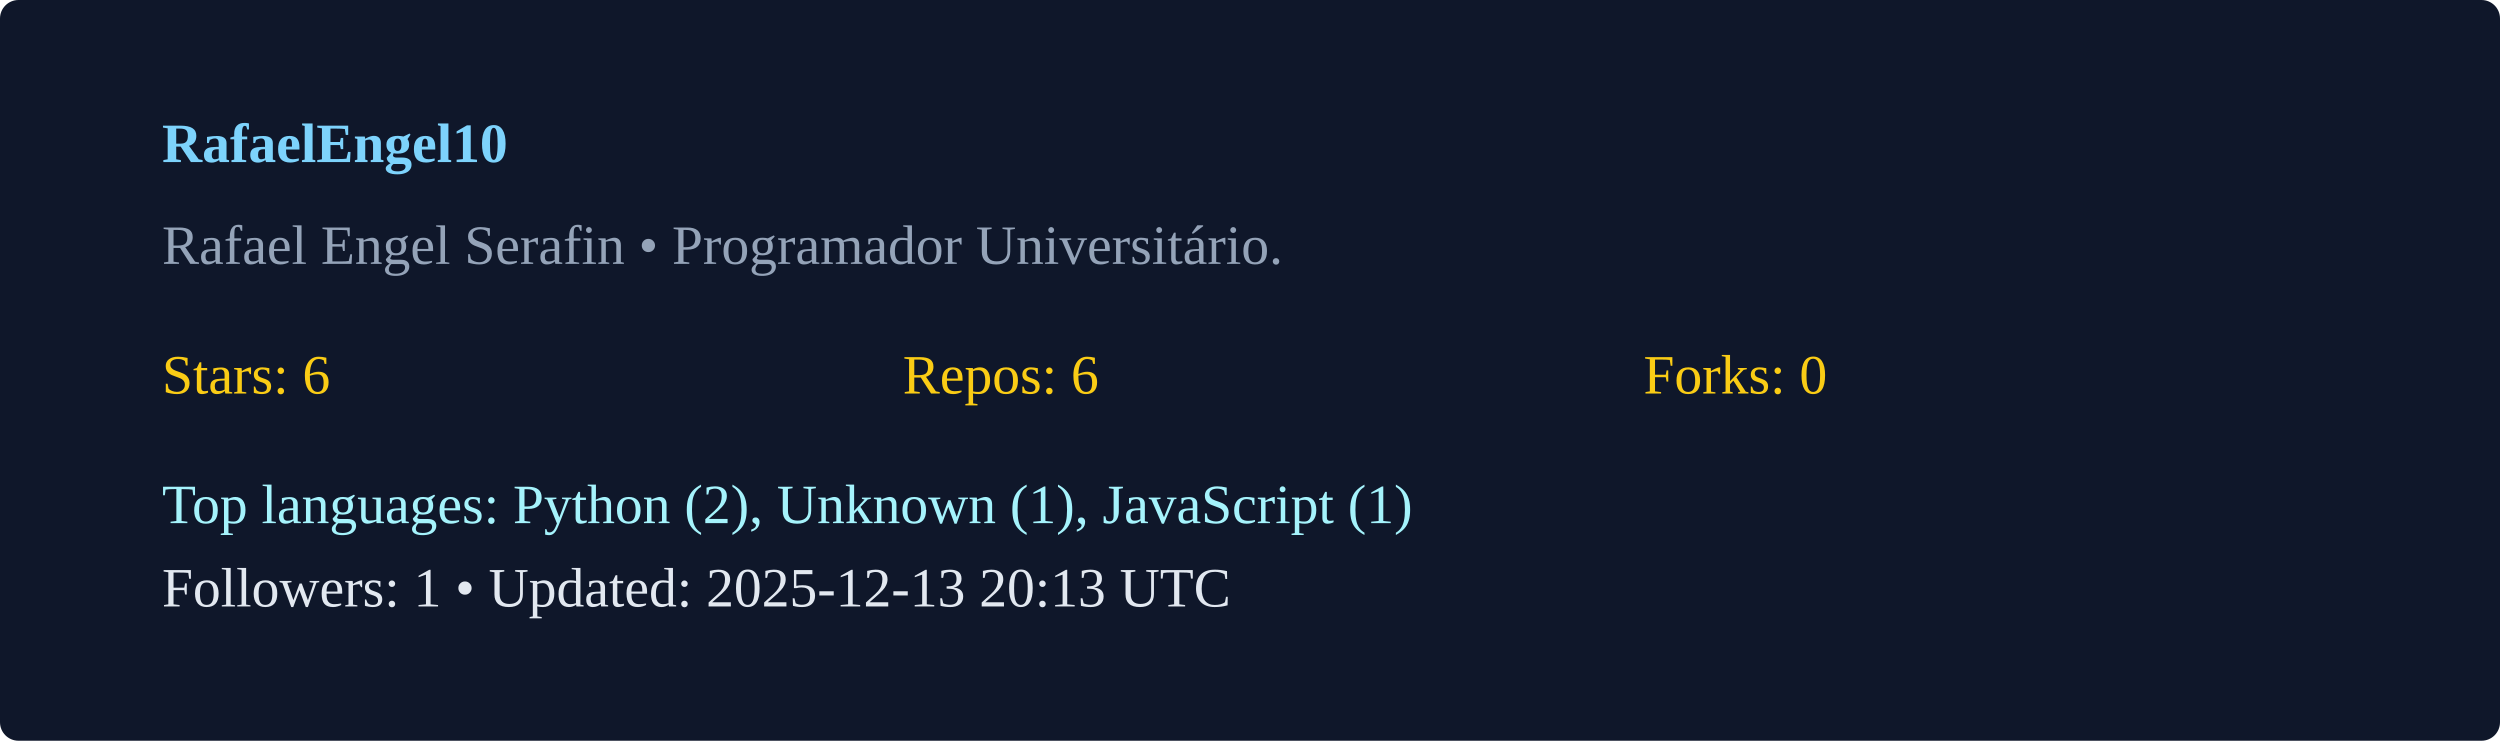
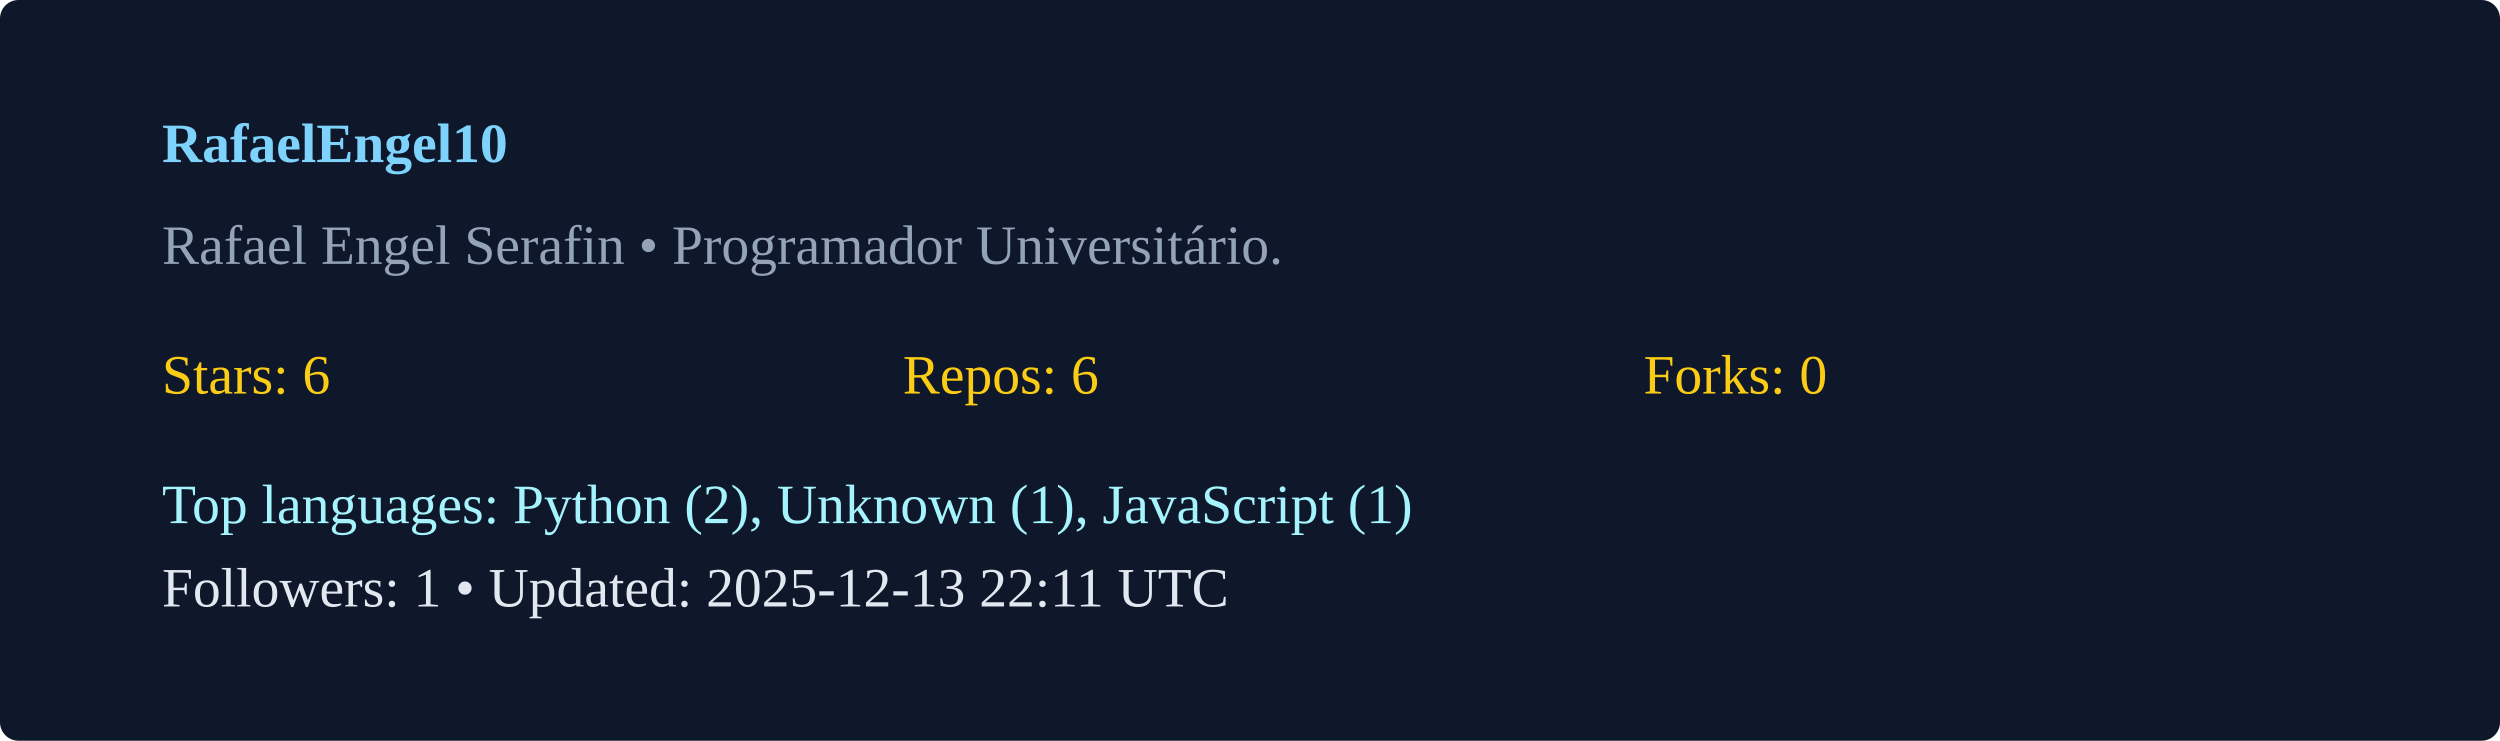
<svg xmlns="http://www.w3.org/2000/svg" width="540" height="160" viewBox="0 0 540 160">
  <rect width="100%" height="100%" rx="4" fill="#0f172a" />
  <g transform="translate(35,35)">
    <text x="0" y="0" fill="#7dd3fc" font-weight="600">RafaelEngel10</text>
    <text x="0" y="22" fill="#94a3b8">Rafael Engel Serafin  • Programador Universitário. </text>
    <g transform="translate(0,50)">
      <text x="0" y="0" fill="#facc15">Stars: 6</text>
      <text x="160" y="0" fill="#facc15">Repos: 6</text>
      <text x="320" y="0" fill="#facc15">Forks: 0</text>
      <text x="0" y="28" fill="#a5f3fc">Top languages: Python (2), Unknown (1), JavaScript (1)</text>
-       <text x="0" y="46" fill="#e2e8f0">Followers: 1 • Updated: 2025-12-13 20:13 UTC</text>
+       <text x="0" y="46" fill="#e2e8f0">Followers: 1 • Updated: 2025-12-13 22:11 UTC</text>
    </g>
  </g>
</svg>
